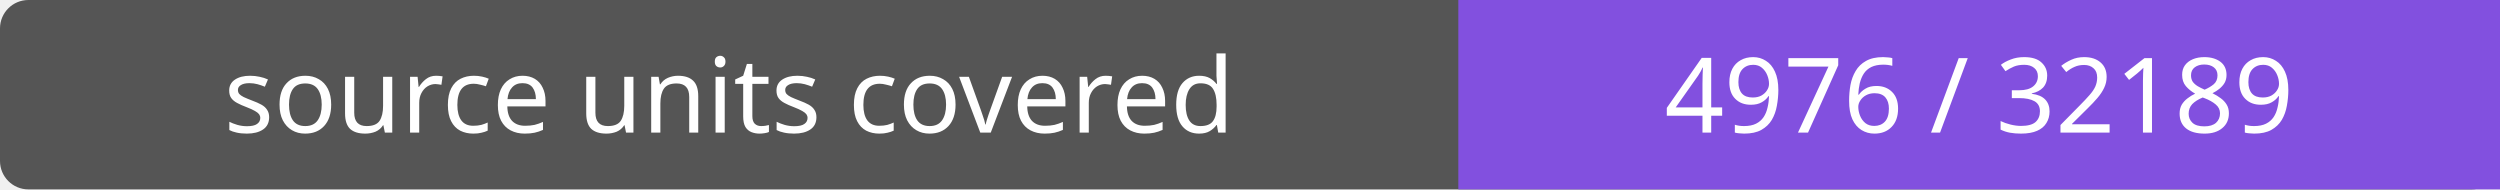
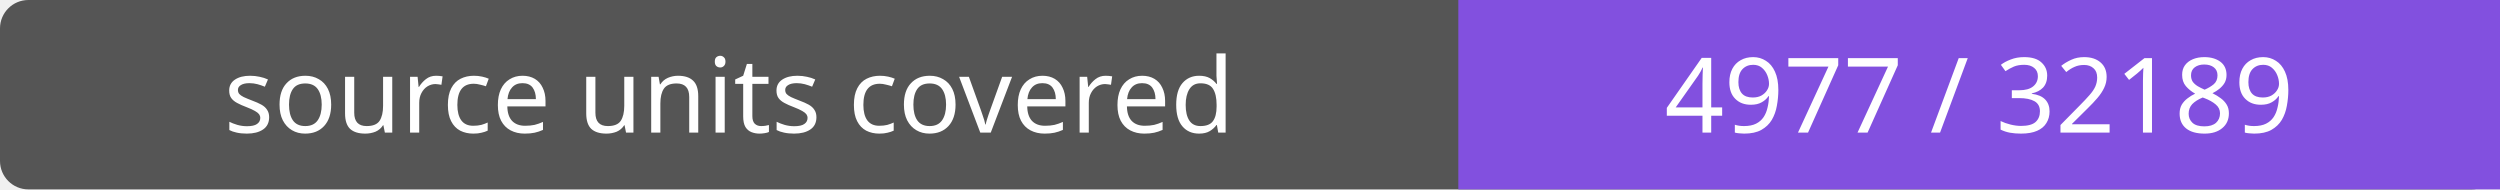
- <svg xmlns="http://www.w3.org/2000/svg" width="264" height="20" role="img" aria-label="source units covered: 4976 / 32189">
+ <svg xmlns="http://www.w3.org/2000/svg" width="264" height="20" role="img" aria-label="source units covered: 4977 / 32189">
  <rect width="264" height="20" rx="3" fill="#555" />
  <path fill="#8250df" d="M154 0h110v20H154z" />
  <g fill="#fff" text-anchor="middle" font-family="Verdana,sans-serif" font-size="11">
    <text x="77.0" y="14">source units covered</text>
-     <text x="209.0" y="14">4976 / 32189</text>
+     <text x="209.0" y="14">4977 / 32189</text>
  </g>
</svg>
